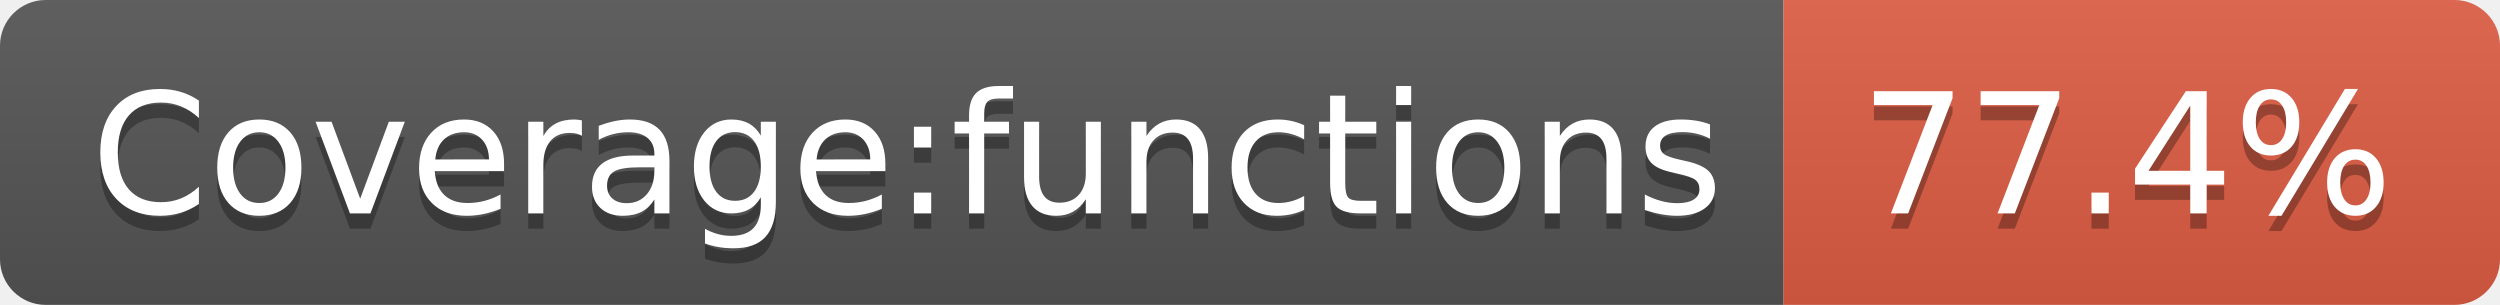
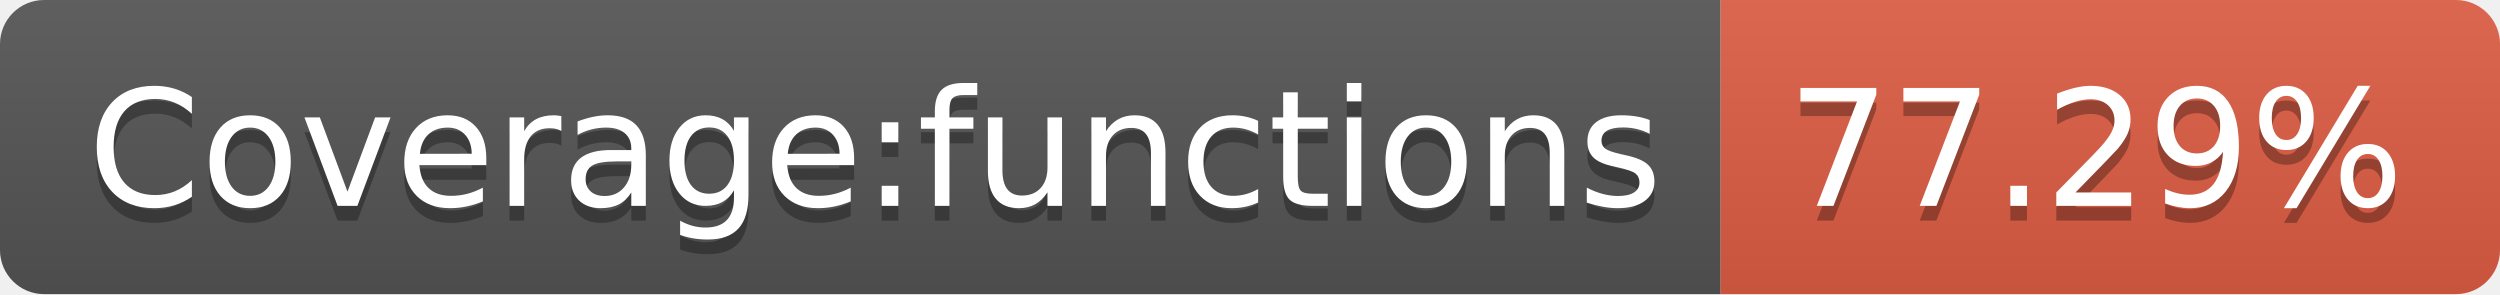
- <svg xmlns="http://www.w3.org/2000/svg" width="164" height="20" role="img" aria-label="Coverage:functions: 77.4%">
+ <svg xmlns="http://www.w3.org/2000/svg" width="170" height="20" role="img" aria-label="Coverage:functions: 77.29%">
  <linearGradient id="s" x2="0" y2="100%">
    <stop offset="0" stop-color="#bbb" stop-opacity=".1" />
    <stop offset="1" stop-opacity=".1" />
  </linearGradient>
  <clipPath id="r">
-     <rect width="164" height="20" rx="3" fill="#fff" />
+     <rect width="170" height="20" rx="3" fill="#fff" />
  </clipPath>
  <g clip-path="url(#r)">
    <rect width="117" height="20" fill="#555" />
-     <rect x="117" width="47" height="20" fill="#e05d44" />
-     <rect width="164" height="20" fill="url(#s)" />
+     <rect x="117" width="53" height="20" fill="#e05d44" />
+     <rect width="170" height="20" fill="url(#s)" />
  </g>
  <g fill="#fff" text-anchor="middle" font-family="Verdana,Geneva,DejaVu Sans,sans-serif" text-rendering="geometricPrecision" font-size="110">
    <text aria-hidden="true" x="595" y="150" fill="#010101" fill-opacity=".3" transform="scale(.1)" textLength="1070">Coverage:functions</text>
    <text x="595" y="140" transform="scale(.1)" fill="#fff" textLength="1070">Coverage:functions</text>
-     <text aria-hidden="true" x="1395" y="150" fill="#010101" fill-opacity=".3" transform="scale(.1)" textLength="370">77.4%</text>
-     <text x="1395" y="140" transform="scale(.1)" fill="#fff" textLength="370">77.4%</text>
+     <text aria-hidden="true" x="1425" y="150" fill="#010101" fill-opacity=".3" transform="scale(.1)" textLength="430">77.29%</text>
+     <text x="1425" y="140" transform="scale(.1)" fill="#fff" textLength="430">77.29%</text>
  </g>
</svg>
